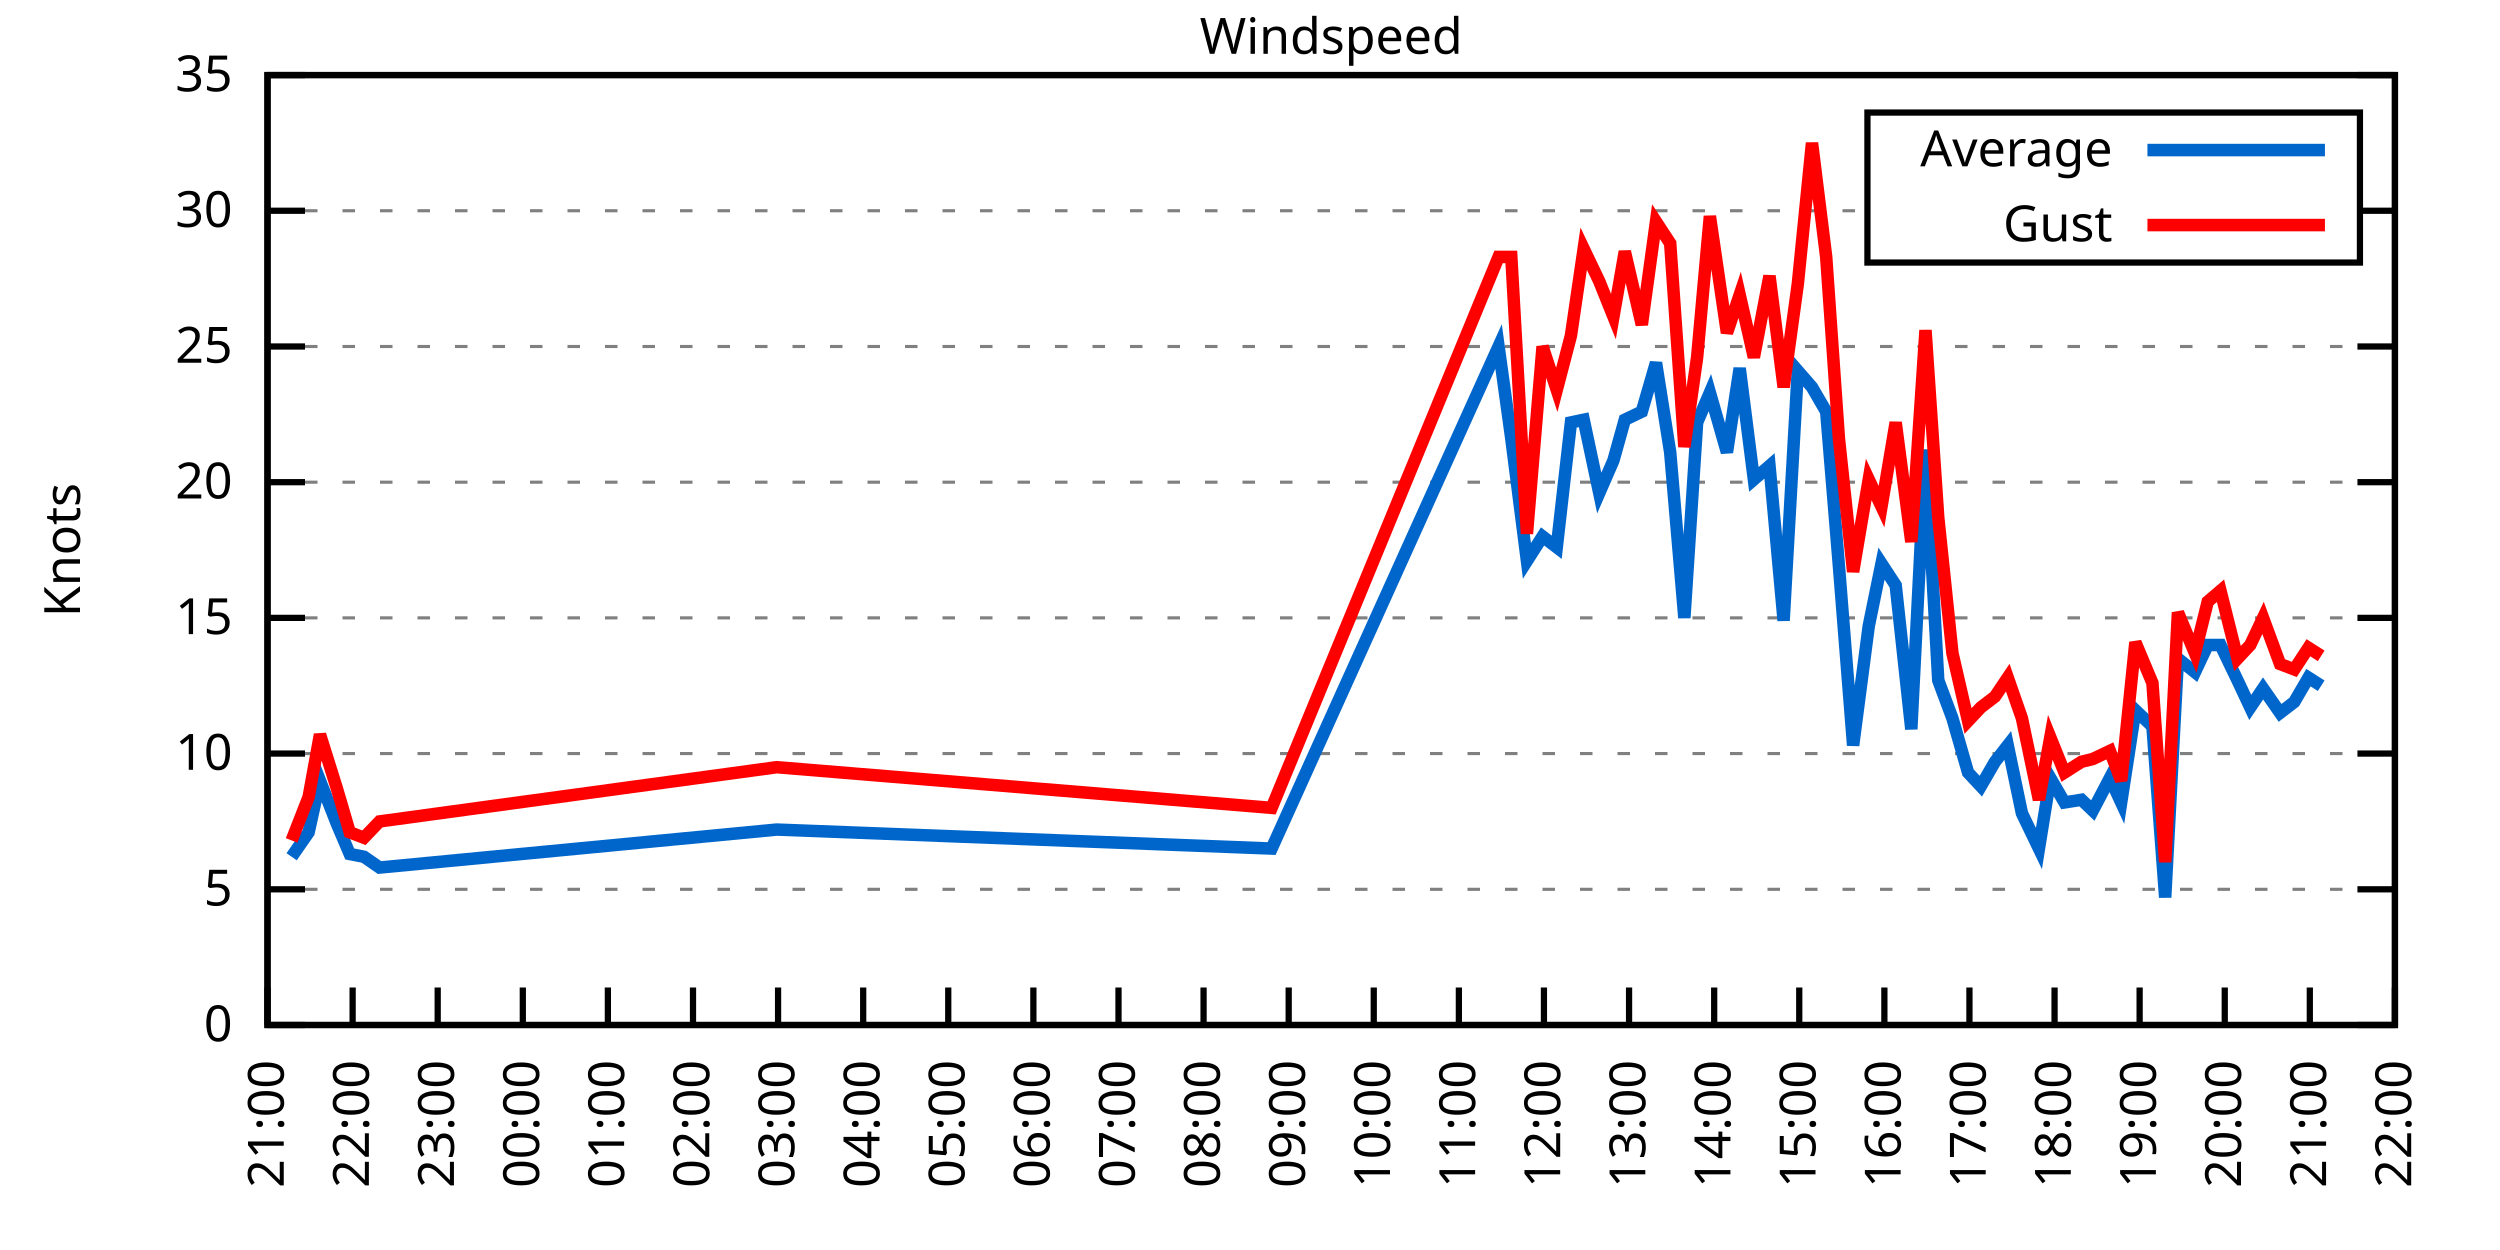
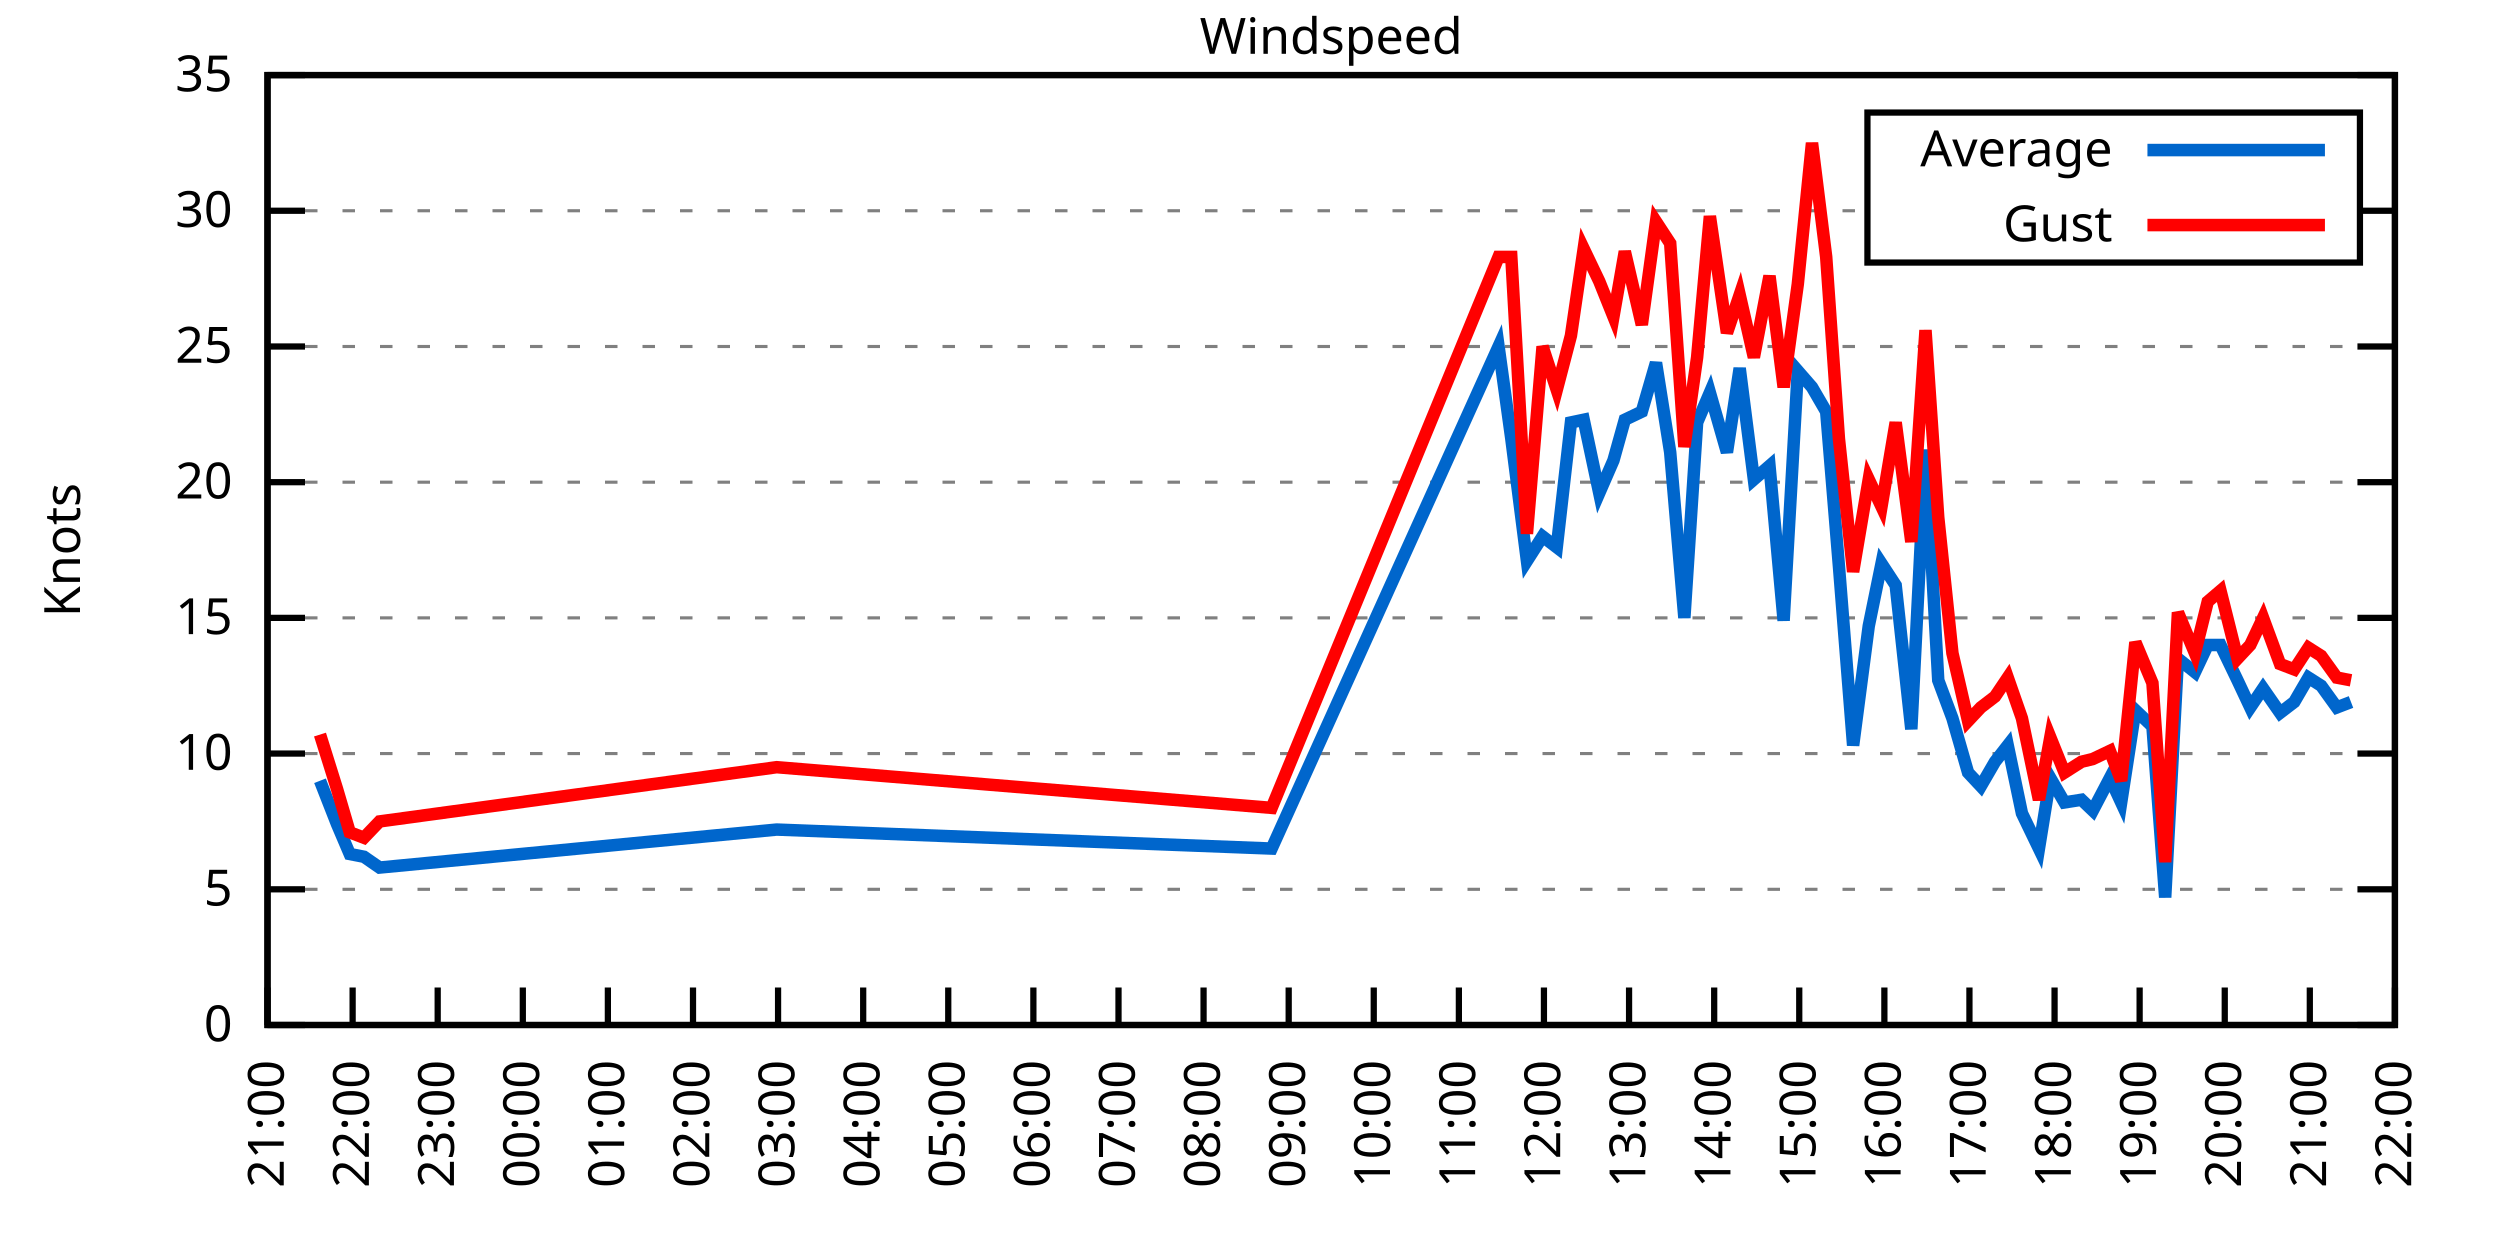
<svg xmlns="http://www.w3.org/2000/svg" xmlns:xlink="http://www.w3.org/1999/xlink" width="400" height="200" viewBox="0 0 400 200">
  <g id="gnuplot_canvas">
    <rect x="0" y="0" width="400" height="200" fill="none" />
    <defs>
      <circle id="gpDot" r="0.5" stroke-width="0.5" stroke="currentColor" />
      <path id="gpPt0" stroke-width="0.333" stroke="currentColor" d="M-1,0 h2 M0,-1 v2" />
      <path id="gpPt1" stroke-width="0.333" stroke="currentColor" d="M-1,-1 L1,1 M1,-1 L-1,1" />
      <path id="gpPt2" stroke-width="0.333" stroke="currentColor" d="M-1,0 L1,0 M0,-1 L0,1 M-1,-1 L1,1 M-1,1 L1,-1" />
      <rect id="gpPt3" stroke-width="0.333" stroke="currentColor" x="-1" y="-1" width="2" height="2" />
      <rect id="gpPt4" stroke-width="0.333" stroke="currentColor" fill="currentColor" x="-1" y="-1" width="2" height="2" />
      <circle id="gpPt5" stroke-width="0.333" stroke="currentColor" cx="0" cy="0" r="1" />
      <use xlink:href="#gpPt5" id="gpPt6" fill="currentColor" stroke="none" />
      <path id="gpPt7" stroke-width="0.333" stroke="currentColor" d="M0,-1.33 L-1.33,0.67 L1.33,0.67 z" />
      <use xlink:href="#gpPt7" id="gpPt8" fill="currentColor" stroke="none" />
      <use xlink:href="#gpPt7" id="gpPt9" stroke="currentColor" transform="rotate(180)" />
      <use xlink:href="#gpPt9" id="gpPt10" fill="currentColor" stroke="none" />
      <use xlink:href="#gpPt3" id="gpPt11" stroke="currentColor" transform="rotate(45)" />
      <use xlink:href="#gpPt11" id="gpPt12" fill="currentColor" stroke="none" />
      <path id="gpPt13" stroke-width="0.333" stroke="currentColor" d="M0,1.330 L1.265,0.411 L0.782,-1.067 L-0.782,-1.076 L-1.265,0.411 z" />
      <use xlink:href="#gpPt13" id="gpPt14" fill="currentColor" stroke="none" />
      <filter id="textbox" filterUnits="objectBoundingBox" x="0" y="0" height="1" width="1">
        <feFlood flood-color="white" flood-opacity="1" result="bgnd" />
        <feComposite in="SourceGraphic" in2="bgnd" operator="atop" />
      </filter>
      <filter id="greybox" filterUnits="objectBoundingBox" x="0" y="0" height="1" width="1">
        <feFlood flood-color="lightgrey" flood-opacity="1" result="grey" />
        <feComposite in="SourceGraphic" in2="grey" operator="atop" />
      </filter>
    </defs>
    <g fill="none" color="white" stroke="currentColor" stroke-width="1.00" stroke-linecap="butt" stroke-linejoin="miter">
</g>
    <g fill="none" color="black" stroke="currentColor" stroke-width="1.00" stroke-linecap="butt" stroke-linejoin="miter">
      <g stroke="none" shape-rendering="crispEdges">
        <polygon fill="rgb(255, 255, 255)" points="42.80,164.00 383.18,164.00 383.18,12.02 42.80,12.02 " />
      </g>
    </g>
    <g fill="none" color="black" stroke="currentColor" stroke-width="1.00" stroke-linecap="butt" stroke-linejoin="miter">
</g>
    <g fill="none" color="black" stroke="black" stroke-width="0.50" stroke-linecap="butt" stroke-linejoin="miter">
</g>
    <g fill="none" color="gray" stroke="currentColor" stroke-width="0.50" stroke-linecap="butt" stroke-linejoin="miter">
      <path stroke="gray" stroke-dasharray="2,4" class="gridline" d="M42.80,164.00 L383.19,164.00  " />
    </g>
    <g fill="none" color="gray" stroke="gray" stroke-width="1.00" stroke-linecap="butt" stroke-linejoin="miter">
</g>
    <g fill="none" color="black" stroke="currentColor" stroke-width="1.00" stroke-linecap="butt" stroke-linejoin="miter">
      <path stroke="black" d="M42.80,164.00 L48.80,164.00 M383.19,164.00 L377.19,164.00  " />
      <g transform="translate(37.20,166.60)" stroke="none" fill="black" font-family="Sans" font-size="8.00" text-anchor="end">
        <text>
          <tspan font-family="Sans"> 0</tspan>
        </text>
      </g>
    </g>
    <g fill="none" color="black" stroke="currentColor" stroke-width="1.00" stroke-linecap="butt" stroke-linejoin="miter">
</g>
    <g fill="none" color="black" stroke="black" stroke-width="0.50" stroke-linecap="butt" stroke-linejoin="miter">
</g>
    <g fill="none" color="gray" stroke="currentColor" stroke-width="0.50" stroke-linecap="butt" stroke-linejoin="miter">
      <path stroke="gray" stroke-dasharray="2,4" class="gridline" d="M42.80,142.29 L383.19,142.29  " />
    </g>
    <g fill="none" color="gray" stroke="gray" stroke-width="1.00" stroke-linecap="butt" stroke-linejoin="miter">
</g>
    <g fill="none" color="black" stroke="currentColor" stroke-width="1.00" stroke-linecap="butt" stroke-linejoin="miter">
      <path stroke="black" d="M42.80,142.29 L48.80,142.29 M383.19,142.29 L377.19,142.29  " />
      <g transform="translate(37.20,144.89)" stroke="none" fill="black" font-family="Sans" font-size="8.00" text-anchor="end">
        <text>
          <tspan font-family="Sans"> 5</tspan>
        </text>
      </g>
    </g>
    <g fill="none" color="black" stroke="currentColor" stroke-width="1.00" stroke-linecap="butt" stroke-linejoin="miter">
</g>
    <g fill="none" color="black" stroke="black" stroke-width="0.50" stroke-linecap="butt" stroke-linejoin="miter">
</g>
    <g fill="none" color="gray" stroke="currentColor" stroke-width="0.50" stroke-linecap="butt" stroke-linejoin="miter">
      <path stroke="gray" stroke-dasharray="2,4" class="gridline" d="M42.80,120.57 L383.19,120.57  " />
    </g>
    <g fill="none" color="gray" stroke="gray" stroke-width="1.00" stroke-linecap="butt" stroke-linejoin="miter">
</g>
    <g fill="none" color="black" stroke="currentColor" stroke-width="1.00" stroke-linecap="butt" stroke-linejoin="miter">
      <path stroke="black" d="M42.80,120.57 L48.80,120.57 M383.19,120.57 L377.19,120.57  " />
      <g transform="translate(37.20,123.17)" stroke="none" fill="black" font-family="Sans" font-size="8.00" text-anchor="end">
        <text>
          <tspan font-family="Sans"> 10</tspan>
        </text>
      </g>
    </g>
    <g fill="none" color="black" stroke="currentColor" stroke-width="1.00" stroke-linecap="butt" stroke-linejoin="miter">
</g>
    <g fill="none" color="black" stroke="black" stroke-width="0.50" stroke-linecap="butt" stroke-linejoin="miter">
</g>
    <g fill="none" color="gray" stroke="currentColor" stroke-width="0.50" stroke-linecap="butt" stroke-linejoin="miter">
      <path stroke="gray" stroke-dasharray="2,4" class="gridline" d="M42.80,98.86 L383.19,98.86  " />
    </g>
    <g fill="none" color="gray" stroke="gray" stroke-width="1.00" stroke-linecap="butt" stroke-linejoin="miter">
</g>
    <g fill="none" color="black" stroke="currentColor" stroke-width="1.00" stroke-linecap="butt" stroke-linejoin="miter">
      <path stroke="black" d="M42.80,98.86 L48.80,98.86 M383.19,98.86 L377.19,98.86  " />
      <g transform="translate(37.20,101.46)" stroke="none" fill="black" font-family="Sans" font-size="8.00" text-anchor="end">
        <text>
          <tspan font-family="Sans"> 15</tspan>
        </text>
      </g>
    </g>
    <g fill="none" color="black" stroke="currentColor" stroke-width="1.00" stroke-linecap="butt" stroke-linejoin="miter">
</g>
    <g fill="none" color="black" stroke="black" stroke-width="0.50" stroke-linecap="butt" stroke-linejoin="miter">
</g>
    <g fill="none" color="gray" stroke="currentColor" stroke-width="0.50" stroke-linecap="butt" stroke-linejoin="miter">
      <path stroke="gray" stroke-dasharray="2,4" class="gridline" d="M42.80,77.15 L383.19,77.15  " />
    </g>
    <g fill="none" color="gray" stroke="gray" stroke-width="1.00" stroke-linecap="butt" stroke-linejoin="miter">
</g>
    <g fill="none" color="black" stroke="currentColor" stroke-width="1.00" stroke-linecap="butt" stroke-linejoin="miter">
      <path stroke="black" d="M42.80,77.15 L48.80,77.15 M383.19,77.15 L377.19,77.15  " />
      <g transform="translate(37.20,79.75)" stroke="none" fill="black" font-family="Sans" font-size="8.00" text-anchor="end">
        <text>
          <tspan font-family="Sans"> 20</tspan>
        </text>
      </g>
    </g>
    <g fill="none" color="black" stroke="currentColor" stroke-width="1.00" stroke-linecap="butt" stroke-linejoin="miter">
</g>
    <g fill="none" color="black" stroke="black" stroke-width="0.50" stroke-linecap="butt" stroke-linejoin="miter">
</g>
    <g fill="none" color="gray" stroke="currentColor" stroke-width="0.50" stroke-linecap="butt" stroke-linejoin="miter">
      <path stroke="gray" stroke-dasharray="2,4" class="gridline" d="M42.80,55.44 L383.19,55.44  " />
    </g>
    <g fill="none" color="gray" stroke="gray" stroke-width="1.00" stroke-linecap="butt" stroke-linejoin="miter">
</g>
    <g fill="none" color="black" stroke="currentColor" stroke-width="1.00" stroke-linecap="butt" stroke-linejoin="miter">
      <path stroke="black" d="M42.80,55.44 L48.80,55.44 M383.19,55.44 L377.19,55.44  " />
      <g transform="translate(37.20,58.04)" stroke="none" fill="black" font-family="Sans" font-size="8.00" text-anchor="end">
        <text>
          <tspan font-family="Sans"> 25</tspan>
        </text>
      </g>
    </g>
    <g fill="none" color="black" stroke="currentColor" stroke-width="1.00" stroke-linecap="butt" stroke-linejoin="miter">
</g>
    <g fill="none" color="black" stroke="black" stroke-width="0.50" stroke-linecap="butt" stroke-linejoin="miter">
</g>
    <g fill="none" color="gray" stroke="currentColor" stroke-width="0.50" stroke-linecap="butt" stroke-linejoin="miter">
      <path stroke="gray" stroke-dasharray="2,4" class="gridline" d="M42.80,33.72 L298.79,33.72 M377.59,33.72 L383.19,33.72  " />
    </g>
    <g fill="none" color="gray" stroke="gray" stroke-width="1.00" stroke-linecap="butt" stroke-linejoin="miter">
</g>
    <g fill="none" color="black" stroke="currentColor" stroke-width="1.00" stroke-linecap="butt" stroke-linejoin="miter">
      <path stroke="black" d="M42.80,33.72 L48.80,33.72 M383.19,33.72 L377.19,33.72  " />
      <g transform="translate(37.20,36.32)" stroke="none" fill="black" font-family="Sans" font-size="8.00" text-anchor="end">
        <text>
          <tspan font-family="Sans"> 30</tspan>
        </text>
      </g>
    </g>
    <g fill="none" color="black" stroke="currentColor" stroke-width="1.00" stroke-linecap="butt" stroke-linejoin="miter">
</g>
    <g fill="none" color="black" stroke="black" stroke-width="0.50" stroke-linecap="butt" stroke-linejoin="miter">
</g>
    <g fill="none" color="gray" stroke="currentColor" stroke-width="0.50" stroke-linecap="butt" stroke-linejoin="miter">
      <path stroke="gray" stroke-dasharray="2,4" class="gridline" d="M42.80,12.01 L383.19,12.01  " />
    </g>
    <g fill="none" color="gray" stroke="gray" stroke-width="1.00" stroke-linecap="butt" stroke-linejoin="miter">
</g>
    <g fill="none" color="black" stroke="currentColor" stroke-width="1.00" stroke-linecap="butt" stroke-linejoin="miter">
      <path stroke="black" d="M42.80,12.01 L48.80,12.01 M383.19,12.01 L377.19,12.01  " />
      <g transform="translate(37.20,14.61)" stroke="none" fill="black" font-family="Sans" font-size="8.00" text-anchor="end">
        <text>
          <tspan font-family="Sans"> 35</tspan>
        </text>
      </g>
    </g>
    <g fill="none" color="black" stroke="currentColor" stroke-width="1.00" stroke-linecap="butt" stroke-linejoin="miter">
      <path stroke="black" d="M42.80,164.00 L42.80,158.00  " />
      <g transform="translate(45.40,169.60) rotate(270.00)" stroke="none" fill="black" font-family="Sans" font-size="8.00" text-anchor="end">
        <text>
          <tspan font-family="Sans">21:00</tspan>
        </text>
      </g>
    </g>
    <g fill="none" color="black" stroke="currentColor" stroke-width="1.00" stroke-linecap="butt" stroke-linejoin="miter">
      <path stroke="black" d="M56.42,164.00 L56.42,158.00  " />
      <g transform="translate(59.02,169.60) rotate(270.00)" stroke="none" fill="black" font-family="Sans" font-size="8.00" text-anchor="end">
        <text>
          <tspan font-family="Sans">22:00</tspan>
        </text>
      </g>
    </g>
    <g fill="none" color="black" stroke="currentColor" stroke-width="1.00" stroke-linecap="butt" stroke-linejoin="miter">
      <path stroke="black" d="M70.03,164.00 L70.03,158.00  " />
      <g transform="translate(72.63,169.60) rotate(270.00)" stroke="none" fill="black" font-family="Sans" font-size="8.00" text-anchor="end">
        <text>
          <tspan font-family="Sans">23:00</tspan>
        </text>
      </g>
    </g>
    <g fill="none" color="black" stroke="currentColor" stroke-width="1.00" stroke-linecap="butt" stroke-linejoin="miter">
      <path stroke="black" d="M83.65,164.00 L83.65,158.00  " />
      <g transform="translate(86.25,169.60) rotate(270.00)" stroke="none" fill="black" font-family="Sans" font-size="8.00" text-anchor="end">
        <text>
          <tspan font-family="Sans">00:00</tspan>
        </text>
      </g>
    </g>
    <g fill="none" color="black" stroke="currentColor" stroke-width="1.00" stroke-linecap="butt" stroke-linejoin="miter">
      <path stroke="black" d="M97.26,164.00 L97.26,158.00  " />
      <g transform="translate(99.86,169.60) rotate(270.00)" stroke="none" fill="black" font-family="Sans" font-size="8.00" text-anchor="end">
        <text>
          <tspan font-family="Sans">01:00</tspan>
        </text>
      </g>
    </g>
    <g fill="none" color="black" stroke="currentColor" stroke-width="1.00" stroke-linecap="butt" stroke-linejoin="miter">
      <path stroke="black" d="M110.88,164.00 L110.88,158.00  " />
      <g transform="translate(113.48,169.60) rotate(270.00)" stroke="none" fill="black" font-family="Sans" font-size="8.00" text-anchor="end">
        <text>
          <tspan font-family="Sans">02:00</tspan>
        </text>
      </g>
    </g>
    <g fill="none" color="black" stroke="currentColor" stroke-width="1.00" stroke-linecap="butt" stroke-linejoin="miter">
      <path stroke="black" d="M124.49,164.00 L124.49,158.00  " />
      <g transform="translate(127.09,169.60) rotate(270.00)" stroke="none" fill="black" font-family="Sans" font-size="8.00" text-anchor="end">
        <text>
          <tspan font-family="Sans">03:00</tspan>
        </text>
      </g>
    </g>
    <g fill="none" color="black" stroke="currentColor" stroke-width="1.00" stroke-linecap="butt" stroke-linejoin="miter">
      <path stroke="black" d="M138.11,164.00 L138.11,158.00  " />
      <g transform="translate(140.71,169.60) rotate(270.00)" stroke="none" fill="black" font-family="Sans" font-size="8.00" text-anchor="end">
        <text>
          <tspan font-family="Sans">04:00</tspan>
        </text>
      </g>
    </g>
    <g fill="none" color="black" stroke="currentColor" stroke-width="1.00" stroke-linecap="butt" stroke-linejoin="miter">
      <path stroke="black" d="M151.72,164.00 L151.72,158.00  " />
      <g transform="translate(154.32,169.60) rotate(270.00)" stroke="none" fill="black" font-family="Sans" font-size="8.00" text-anchor="end">
        <text>
          <tspan font-family="Sans">05:00</tspan>
        </text>
      </g>
    </g>
    <g fill="none" color="black" stroke="currentColor" stroke-width="1.00" stroke-linecap="butt" stroke-linejoin="miter">
      <path stroke="black" d="M165.34,164.00 L165.34,158.00  " />
      <g transform="translate(167.94,169.60) rotate(270.00)" stroke="none" fill="black" font-family="Sans" font-size="8.00" text-anchor="end">
        <text>
          <tspan font-family="Sans">06:00</tspan>
        </text>
      </g>
    </g>
    <g fill="none" color="black" stroke="currentColor" stroke-width="1.00" stroke-linecap="butt" stroke-linejoin="miter">
      <path stroke="black" d="M178.96,164.00 L178.96,158.00  " />
      <g transform="translate(181.56,169.60) rotate(270.00)" stroke="none" fill="black" font-family="Sans" font-size="8.00" text-anchor="end">
        <text>
          <tspan font-family="Sans">07:00</tspan>
        </text>
      </g>
    </g>
    <g fill="none" color="black" stroke="currentColor" stroke-width="1.00" stroke-linecap="butt" stroke-linejoin="miter">
      <path stroke="black" d="M192.57,164.00 L192.57,158.00  " />
      <g transform="translate(195.17,169.60) rotate(270.00)" stroke="none" fill="black" font-family="Sans" font-size="8.00" text-anchor="end">
        <text>
          <tspan font-family="Sans">08:00</tspan>
        </text>
      </g>
    </g>
    <g fill="none" color="black" stroke="currentColor" stroke-width="1.00" stroke-linecap="butt" stroke-linejoin="miter">
      <path stroke="black" d="M206.19,164.00 L206.19,158.00  " />
      <g transform="translate(208.79,169.60) rotate(270.00)" stroke="none" fill="black" font-family="Sans" font-size="8.00" text-anchor="end">
        <text>
          <tspan font-family="Sans">09:00</tspan>
        </text>
      </g>
    </g>
    <g fill="none" color="black" stroke="currentColor" stroke-width="1.00" stroke-linecap="butt" stroke-linejoin="miter">
      <path stroke="black" d="M219.80,164.00 L219.80,158.00  " />
      <g transform="translate(222.40,169.60) rotate(270.00)" stroke="none" fill="black" font-family="Sans" font-size="8.00" text-anchor="end">
        <text>
          <tspan font-family="Sans">10:00</tspan>
        </text>
      </g>
    </g>
    <g fill="none" color="black" stroke="currentColor" stroke-width="1.00" stroke-linecap="butt" stroke-linejoin="miter">
      <path stroke="black" d="M233.42,164.00 L233.42,158.00  " />
      <g transform="translate(236.02,169.60) rotate(270.00)" stroke="none" fill="black" font-family="Sans" font-size="8.00" text-anchor="end">
        <text>
          <tspan font-family="Sans">11:00</tspan>
        </text>
      </g>
    </g>
    <g fill="none" color="black" stroke="currentColor" stroke-width="1.00" stroke-linecap="butt" stroke-linejoin="miter">
      <path stroke="black" d="M247.03,164.00 L247.03,158.00  " />
      <g transform="translate(249.63,169.60) rotate(270.00)" stroke="none" fill="black" font-family="Sans" font-size="8.00" text-anchor="end">
        <text>
          <tspan font-family="Sans">12:00</tspan>
        </text>
      </g>
    </g>
    <g fill="none" color="black" stroke="currentColor" stroke-width="1.00" stroke-linecap="butt" stroke-linejoin="miter">
      <path stroke="black" d="M260.65,164.00 L260.65,158.00  " />
      <g transform="translate(263.25,169.60) rotate(270.00)" stroke="none" fill="black" font-family="Sans" font-size="8.00" text-anchor="end">
        <text>
          <tspan font-family="Sans">13:00</tspan>
        </text>
      </g>
    </g>
    <g fill="none" color="black" stroke="currentColor" stroke-width="1.00" stroke-linecap="butt" stroke-linejoin="miter">
      <path stroke="black" d="M274.27,164.00 L274.27,158.00  " />
      <g transform="translate(276.87,169.60) rotate(270.00)" stroke="none" fill="black" font-family="Sans" font-size="8.00" text-anchor="end">
        <text>
          <tspan font-family="Sans">14:00</tspan>
        </text>
      </g>
    </g>
    <g fill="none" color="black" stroke="currentColor" stroke-width="1.00" stroke-linecap="butt" stroke-linejoin="miter">
      <path stroke="black" d="M287.88,164.00 L287.88,158.00  " />
      <g transform="translate(290.48,169.60) rotate(270.00)" stroke="none" fill="black" font-family="Sans" font-size="8.00" text-anchor="end">
        <text>
          <tspan font-family="Sans">15:00</tspan>
        </text>
      </g>
    </g>
    <g fill="none" color="black" stroke="currentColor" stroke-width="1.00" stroke-linecap="butt" stroke-linejoin="miter">
      <path stroke="black" d="M301.50,164.00 L301.50,158.00  " />
      <g transform="translate(304.10,169.60) rotate(270.00)" stroke="none" fill="black" font-family="Sans" font-size="8.00" text-anchor="end">
        <text>
          <tspan font-family="Sans">16:00</tspan>
        </text>
      </g>
    </g>
    <g fill="none" color="black" stroke="currentColor" stroke-width="1.00" stroke-linecap="butt" stroke-linejoin="miter">
      <path stroke="black" d="M315.11,164.00 L315.11,158.00  " />
      <g transform="translate(317.71,169.60) rotate(270.00)" stroke="none" fill="black" font-family="Sans" font-size="8.00" text-anchor="end">
        <text>
          <tspan font-family="Sans">17:00</tspan>
        </text>
      </g>
    </g>
    <g fill="none" color="black" stroke="currentColor" stroke-width="1.00" stroke-linecap="butt" stroke-linejoin="miter">
      <path stroke="black" d="M328.73,164.00 L328.73,158.00  " />
      <g transform="translate(331.33,169.60) rotate(270.00)" stroke="none" fill="black" font-family="Sans" font-size="8.00" text-anchor="end">
        <text>
          <tspan font-family="Sans">18:00</tspan>
        </text>
      </g>
    </g>
    <g fill="none" color="black" stroke="currentColor" stroke-width="1.00" stroke-linecap="butt" stroke-linejoin="miter">
      <path stroke="black" d="M342.34,164.00 L342.34,158.00  " />
      <g transform="translate(344.94,169.60) rotate(270.00)" stroke="none" fill="black" font-family="Sans" font-size="8.00" text-anchor="end">
        <text>
          <tspan font-family="Sans">19:00</tspan>
        </text>
      </g>
    </g>
    <g fill="none" color="black" stroke="currentColor" stroke-width="1.00" stroke-linecap="butt" stroke-linejoin="miter">
      <path stroke="black" d="M355.96,164.00 L355.96,158.00  " />
      <g transform="translate(358.56,169.60) rotate(270.00)" stroke="none" fill="black" font-family="Sans" font-size="8.00" text-anchor="end">
        <text>
          <tspan font-family="Sans">20:00</tspan>
        </text>
      </g>
    </g>
    <g fill="none" color="black" stroke="currentColor" stroke-width="1.00" stroke-linecap="butt" stroke-linejoin="miter">
      <path stroke="black" d="M369.57,164.00 L369.57,158.00  " />
      <g transform="translate(372.17,169.60) rotate(270.00)" stroke="none" fill="black" font-family="Sans" font-size="8.00" text-anchor="end">
        <text>
          <tspan font-family="Sans">21:00</tspan>
        </text>
      </g>
    </g>
    <g fill="none" color="black" stroke="currentColor" stroke-width="1.00" stroke-linecap="butt" stroke-linejoin="miter">
      <path stroke="black" d="M383.19,164.00 L383.19,158.00  " />
      <g transform="translate(385.79,169.60) rotate(270.00)" stroke="none" fill="black" font-family="Sans" font-size="8.00" text-anchor="end">
        <text>
          <tspan font-family="Sans">22:00</tspan>
        </text>
      </g>
    </g>
    <g fill="none" color="black" stroke="currentColor" stroke-width="1.00" stroke-linecap="butt" stroke-linejoin="miter">
</g>
    <g fill="none" color="black" stroke="currentColor" stroke-width="1.00" stroke-linecap="butt" stroke-linejoin="miter">
      <path stroke="black" d="M42.80,12.01 L42.80,164.00 L383.19,164.00 L383.19,12.01 L42.80,12.01 Z  " />
    </g>
    <g fill="none" color="black" stroke="currentColor" stroke-width="1.00" stroke-linecap="butt" stroke-linejoin="miter">
</g>
    <g fill="none" color="black" stroke="currentColor" stroke-width="1.00" stroke-linecap="butt" stroke-linejoin="miter">
      <path stroke="black" d="M298.79,42.01 L298.79,18.01 L377.59,18.01 L377.59,42.01 L298.79,42.01 Z  " />
    </g>
    <g id="Windspeed_plot_1">
      <g fill="none" color="white" stroke="black" stroke-width="2.00" stroke-linecap="butt" stroke-linejoin="miter">
</g>
      <g fill="none" color="black" stroke="currentColor" stroke-width="2.00" stroke-linecap="butt" stroke-linejoin="miter">
        <g transform="translate(337.99,26.61)" stroke="none" fill="black" font-family="Sans" font-size="8.00" text-anchor="end">
          <text>
            <tspan font-family="Sans">Average</tspan>
          </text>
        </g>
      </g>
      <g fill="none" color="black" stroke="currentColor" stroke-width="2.00" stroke-linecap="butt" stroke-linejoin="miter">
-         <path stroke="rgb(  0, 102, 204)" d="M343.59,24.01 L371.99,24.01 M46.66,137.08 L49.38,133.17 L51.20,124.92 L53.92,131.86 L55.96,136.64 L58.23,137.08   L60.73,138.81 L124.27,132.73 L203.46,135.77 L239.77,55.44 L241.81,70.20 L244.31,89.74 L246.81,85.83 L249.08,87.57   L251.35,67.59 L253.39,67.16 L255.88,78.89 L258.15,73.67 L259.97,67.16 L262.69,65.86 L264.96,58.04 L267.23,72.37   L269.50,98.86 L271.54,67.59 L273.58,62.82 L276.31,72.37 L278.35,58.91 L280.62,76.71 L283.12,74.54 L285.38,99.30   L287.65,59.34 L289.92,61.95 L292.19,65.86 L294.23,90.61 L296.50,119.27 L299.00,100.16 L301.04,90.18 L303.31,93.65   L305.81,116.67 L308.08,71.94 L310.12,108.85 L312.39,114.93 L314.89,123.61 L316.93,125.79 L319.20,121.88 L321.24,119.27   L323.51,130.13 L326.23,135.77 L328.05,124.48 L330.32,128.39 L333.04,127.96 L334.85,129.69 L337.58,124.48 L339.39,128.39   L341.66,113.63 L344.39,116.23 L346.43,143.59 L348.47,105.38 L351.19,107.55 L353.24,103.20 L355.28,103.20 L358.00,108.85   L360.04,113.19 L362.09,110.15 L364.81,114.06 L367.08,112.32 L369.35,108.42 L371.39,109.72  " />
+         <path stroke="rgb(  0, 102, 204)" d="M343.59,24.01 L371.99,24.01 M51.20,124.92 L53.92,131.86 L55.96,136.64 L58.23,137.08 L60.73,138.81 L124.27,132.73   L203.46,135.77 L239.77,55.44 L241.81,70.20 L244.31,89.74 L246.81,85.83 L249.08,87.57 L251.35,67.59 L253.39,67.16   L255.88,78.89 L258.15,73.67 L259.97,67.16 L262.69,65.86 L264.96,58.04 L267.23,72.37 L269.50,98.86 L271.54,67.59   L273.58,62.82 L276.31,72.37 L278.35,58.91 L280.62,76.71 L283.12,74.54 L285.38,99.30 L287.65,59.34 L289.92,61.95   L292.19,65.86 L294.23,90.61 L296.50,119.27 L299.00,100.16 L301.04,90.18 L303.31,93.65 L305.81,116.67 L308.08,71.94   L310.12,108.85 L312.39,114.93 L314.89,123.61 L316.93,125.79 L319.20,121.88 L321.24,119.27 L323.51,130.13 L326.23,135.77   L328.05,124.48 L330.32,128.39 L333.04,127.96 L334.85,129.69 L337.58,124.48 L339.39,128.39 L341.66,113.63 L344.39,116.23   L346.43,143.59 L348.47,105.38 L351.19,107.55 L353.24,103.20 L355.28,103.20 L358.00,108.85 L360.04,113.19 L362.09,110.15   L364.81,114.06 L367.08,112.32 L369.35,108.42 L371.39,109.72 L373.89,113.19 L376.16,112.32  " />
      </g>
    </g>
    <g id="Windspeed_plot_2">
      <g fill="none" color="black" stroke="currentColor" stroke-width="2.00" stroke-linecap="butt" stroke-linejoin="miter">
        <g transform="translate(337.99,38.61)" stroke="none" fill="black" font-family="Sans" font-size="8.00" text-anchor="end">
          <text>
            <tspan font-family="Sans">Gust</tspan>
          </text>
        </g>
      </g>
      <g fill="none" color="black" stroke="currentColor" stroke-width="2.00" stroke-linecap="butt" stroke-linejoin="miter">
-         <path stroke="rgb(255,   0,   0)" d="M343.59,36.01 L371.99,36.01 M46.66,134.47 L49.38,127.52 L51.20,117.53 L53.92,126.22 L55.96,133.17 L58.23,134.04   L60.73,131.43 L124.27,122.75 L203.46,129.26 L239.77,41.11 L241.81,41.11 L244.31,85.40 L246.81,55.44 L249.08,62.38   L251.35,53.70 L253.39,39.80 L255.88,45.01 L258.15,50.66 L259.97,40.24 L262.69,51.96 L264.96,35.46 L267.23,38.93   L269.50,71.50 L271.54,57.17 L273.58,34.59 L276.31,53.26 L278.35,47.18 L280.62,57.17 L283.12,44.15 L285.38,61.95   L287.65,45.45 L289.92,22.87 L292.19,41.11 L294.23,70.20 L296.50,91.48 L299.00,76.71 L301.04,81.06 L303.31,67.59   L305.81,86.70 L308.08,52.83 L310.12,82.79 L312.39,104.51 L314.89,115.36 L316.93,113.19 L319.20,111.45 L321.24,108.42   L323.51,114.93 L326.23,127.96 L328.05,117.97 L330.32,123.61 L333.04,121.88 L334.85,121.44 L337.58,120.14 L339.39,124.92   L341.66,102.77 L344.39,109.28 L346.43,137.94 L348.47,97.99 L351.19,104.51 L353.24,96.26 L355.28,94.52 L358.00,105.38   L360.04,103.20 L362.09,98.86 L364.81,106.24 L367.08,107.11 L369.35,103.64 L371.39,104.94  " />
+         <path stroke="rgb(255,   0,   0)" d="M343.59,36.01 L371.99,36.01 M51.20,117.53 L53.92,126.22 L55.96,133.17 L58.23,134.04 L60.73,131.43 L124.27,122.75   L203.46,129.26 L239.77,41.11 L241.81,41.11 L244.31,85.40 L246.81,55.44 L249.08,62.38 L251.35,53.70 L253.39,39.80   L255.88,45.01 L258.15,50.66 L259.97,40.24 L262.69,51.96 L264.96,35.46 L267.23,38.93 L269.50,71.50 L271.54,57.17   L273.58,34.59 L276.31,53.26 L278.35,47.18 L280.62,57.17 L283.12,44.15 L285.38,61.95 L287.65,45.45 L289.92,22.87   L292.19,41.11 L294.23,70.20 L296.50,91.48 L299.00,76.71 L301.04,81.06 L303.31,67.59 L305.81,86.70 L308.08,52.83   L310.12,82.79 L312.39,104.51 L314.89,115.36 L316.93,113.19 L319.20,111.45 L321.24,108.42 L323.51,114.93 L326.23,127.96   L328.05,117.97 L330.32,123.61 L333.04,121.88 L334.85,121.44 L337.58,120.14 L339.39,124.92 L341.66,102.77 L344.39,109.28   L346.43,137.94 L348.47,97.99 L351.19,104.51 L353.24,96.26 L355.28,94.52 L358.00,105.38 L360.04,103.20 L362.09,98.86   L364.81,106.24 L367.08,107.11 L369.35,103.64 L371.39,104.94 L373.89,108.42 L376.16,108.85  " />
      </g>
    </g>
    <g fill="none" color="black" stroke="currentColor" stroke-width="2.00" stroke-linecap="butt" stroke-linejoin="miter">
</g>
    <g fill="none" color="black" stroke="black" stroke-width="1.00" stroke-linecap="butt" stroke-linejoin="miter">
</g>
    <g fill="none" color="black" stroke="currentColor" stroke-width="1.00" stroke-linecap="butt" stroke-linejoin="miter">
      <path stroke="black" d="M42.80,12.01 L42.80,164.00 L383.19,164.00 L383.19,12.01 L42.80,12.01 Z  " />
      <g transform="translate(12.80,88.01) rotate(270.00)" stroke="none" fill="black" font-family="Sans" font-size="8.00" text-anchor="middle">
        <text>
          <tspan font-family="Sans">Knots</tspan>
        </text>
      </g>
    </g>
    <g fill="none" color="black" stroke="currentColor" stroke-width="1.00" stroke-linecap="butt" stroke-linejoin="miter">
</g>
    <g fill="none" color="black" stroke="currentColor" stroke-width="1.00" stroke-linecap="butt" stroke-linejoin="miter">
      <g transform="translate(212.99,8.61)" stroke="none" fill="black" font-family="Sans" font-size="8.00" text-anchor="middle">
        <text>
          <tspan font-family="Sans">Windspeed</tspan>
        </text>
      </g>
    </g>
    <g fill="none" color="black" stroke="currentColor" stroke-width="1.00" stroke-linecap="butt" stroke-linejoin="miter">
</g>
  </g>
</svg>
